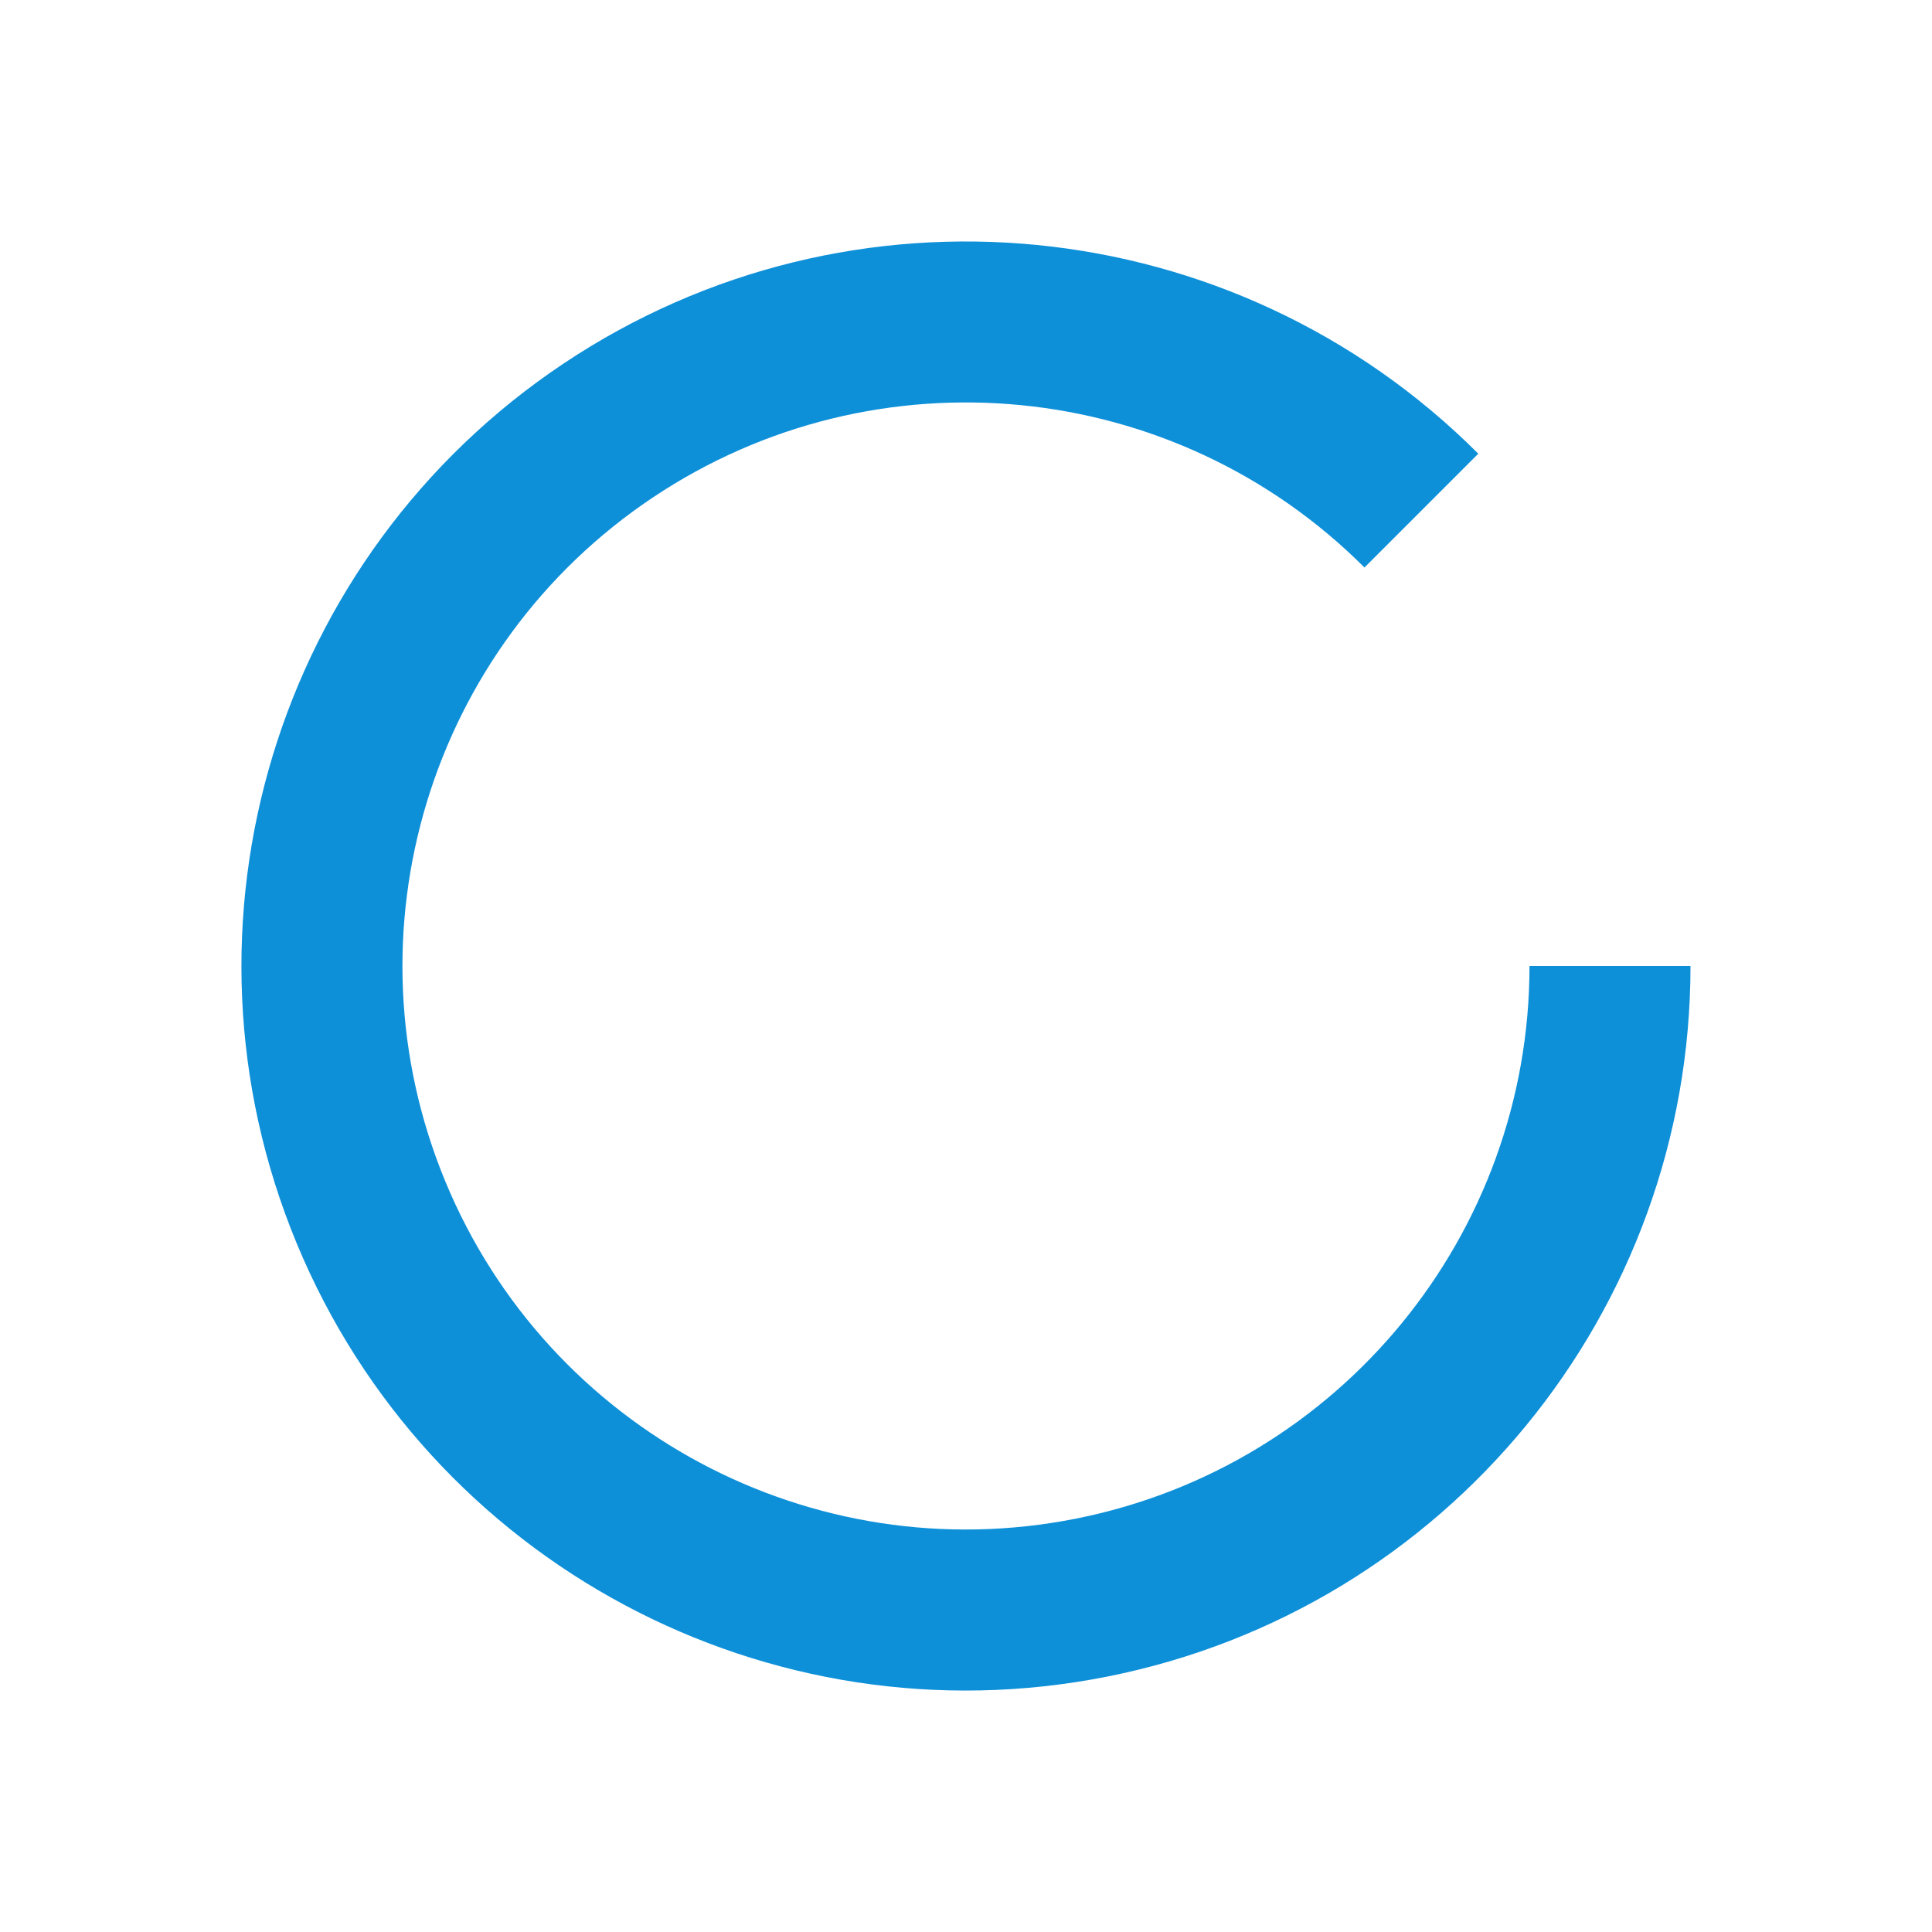
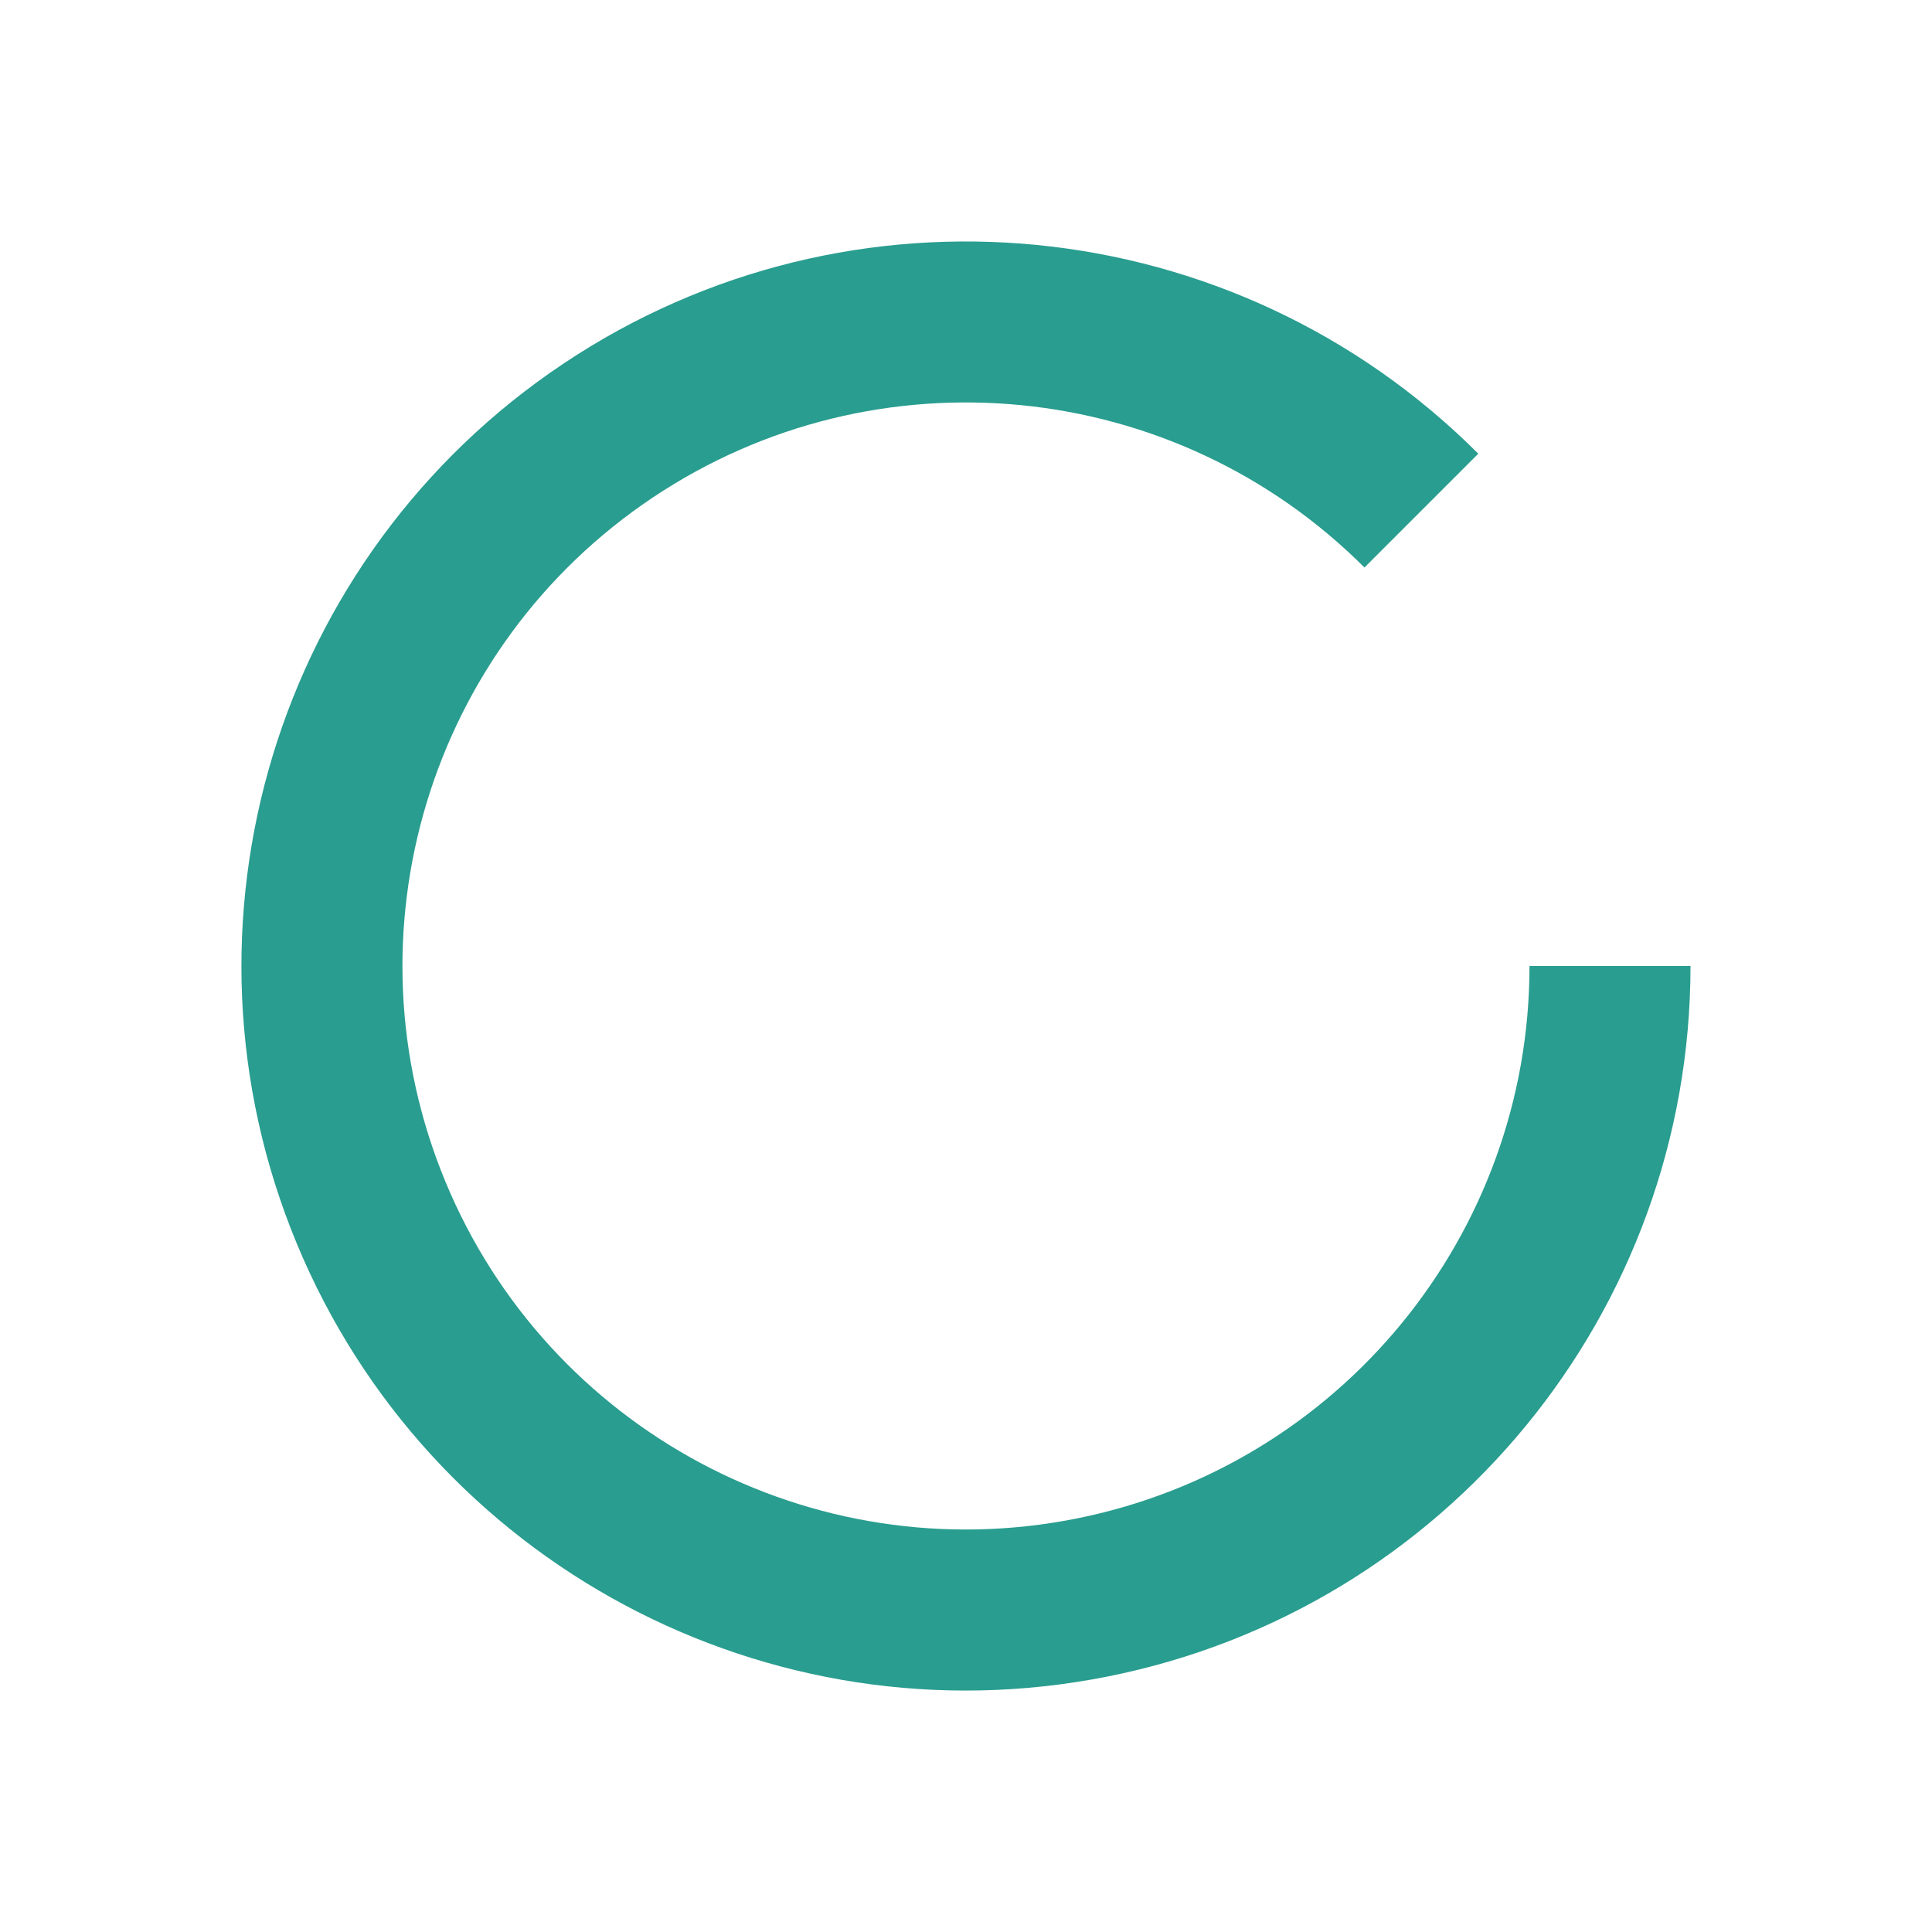
<svg xmlns="http://www.w3.org/2000/svg">
  <path fill="none" d="M0 0h24v24H0z" />
-   <path d="M18.364 5.636L16.95 7.05A7 7 0 1 0 19 12h2a9 9 0 1 1-2.636-6.364z" fill="#0E90D9" />
+   <path d="M18.364 5.636L16.95 7.05A7 7 0 1 0 19 12h2a9 9 0 1 1-2.636-6.364z" fill="#299d8f" />
</svg>
